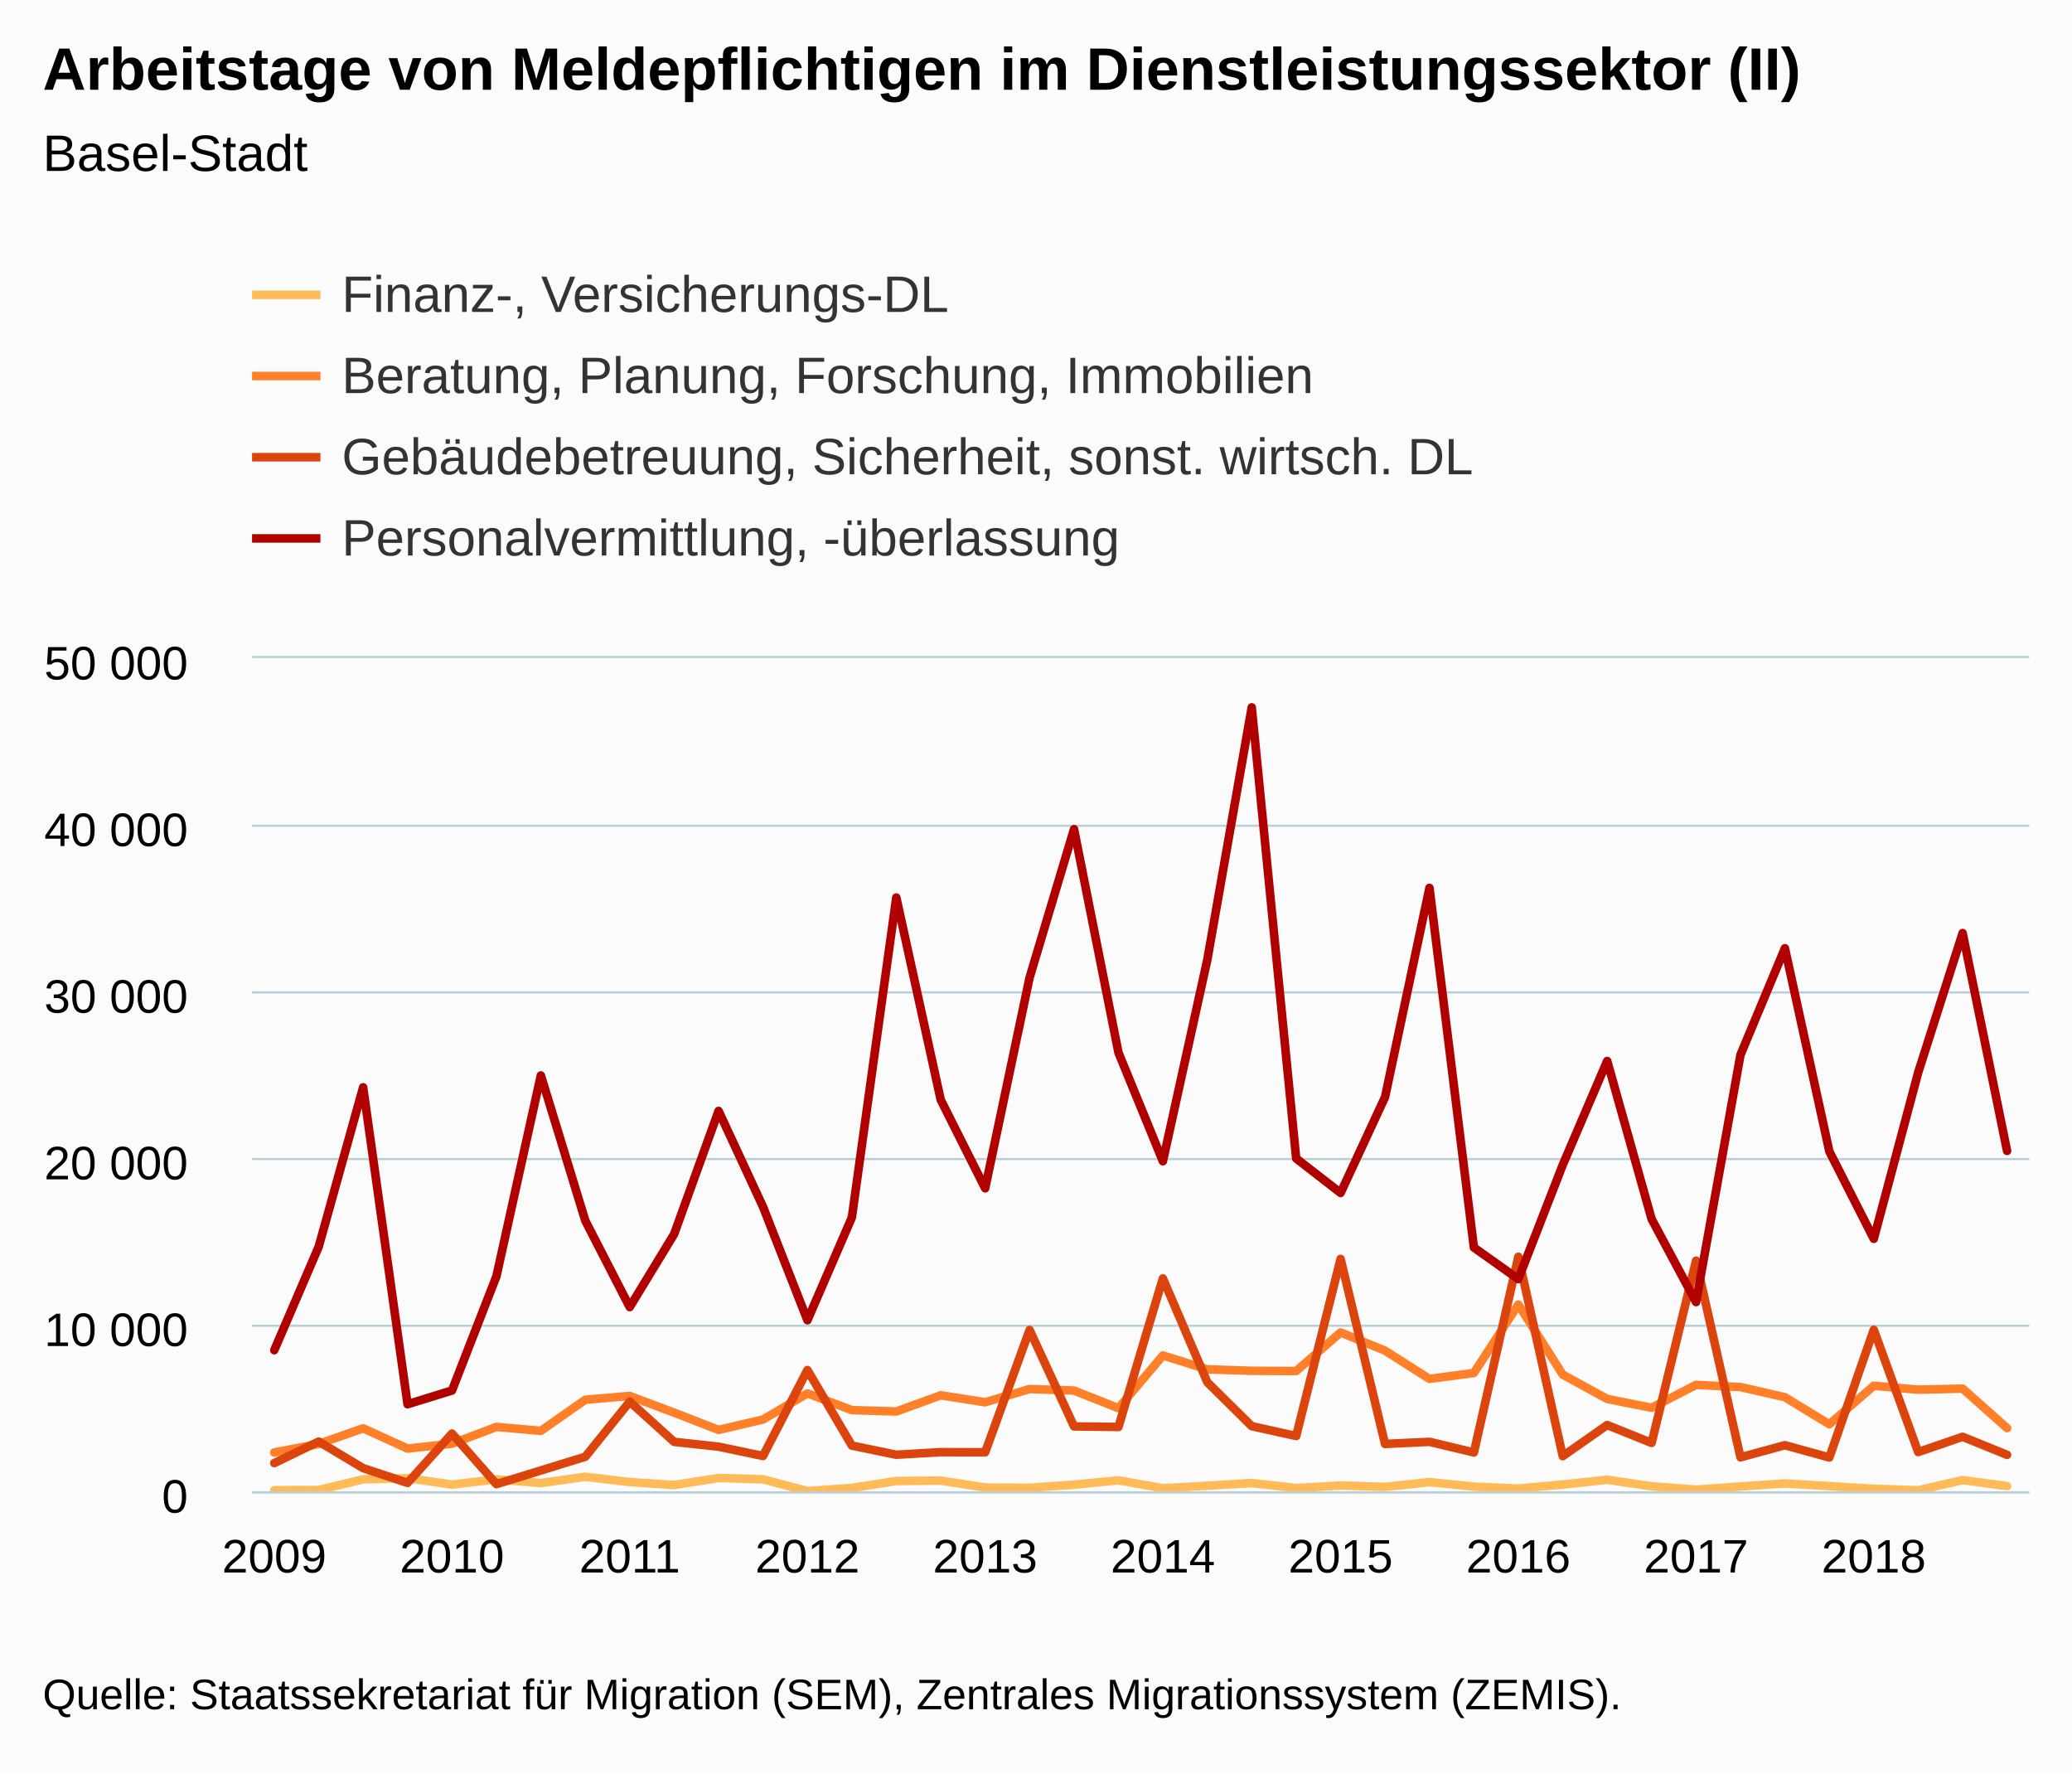
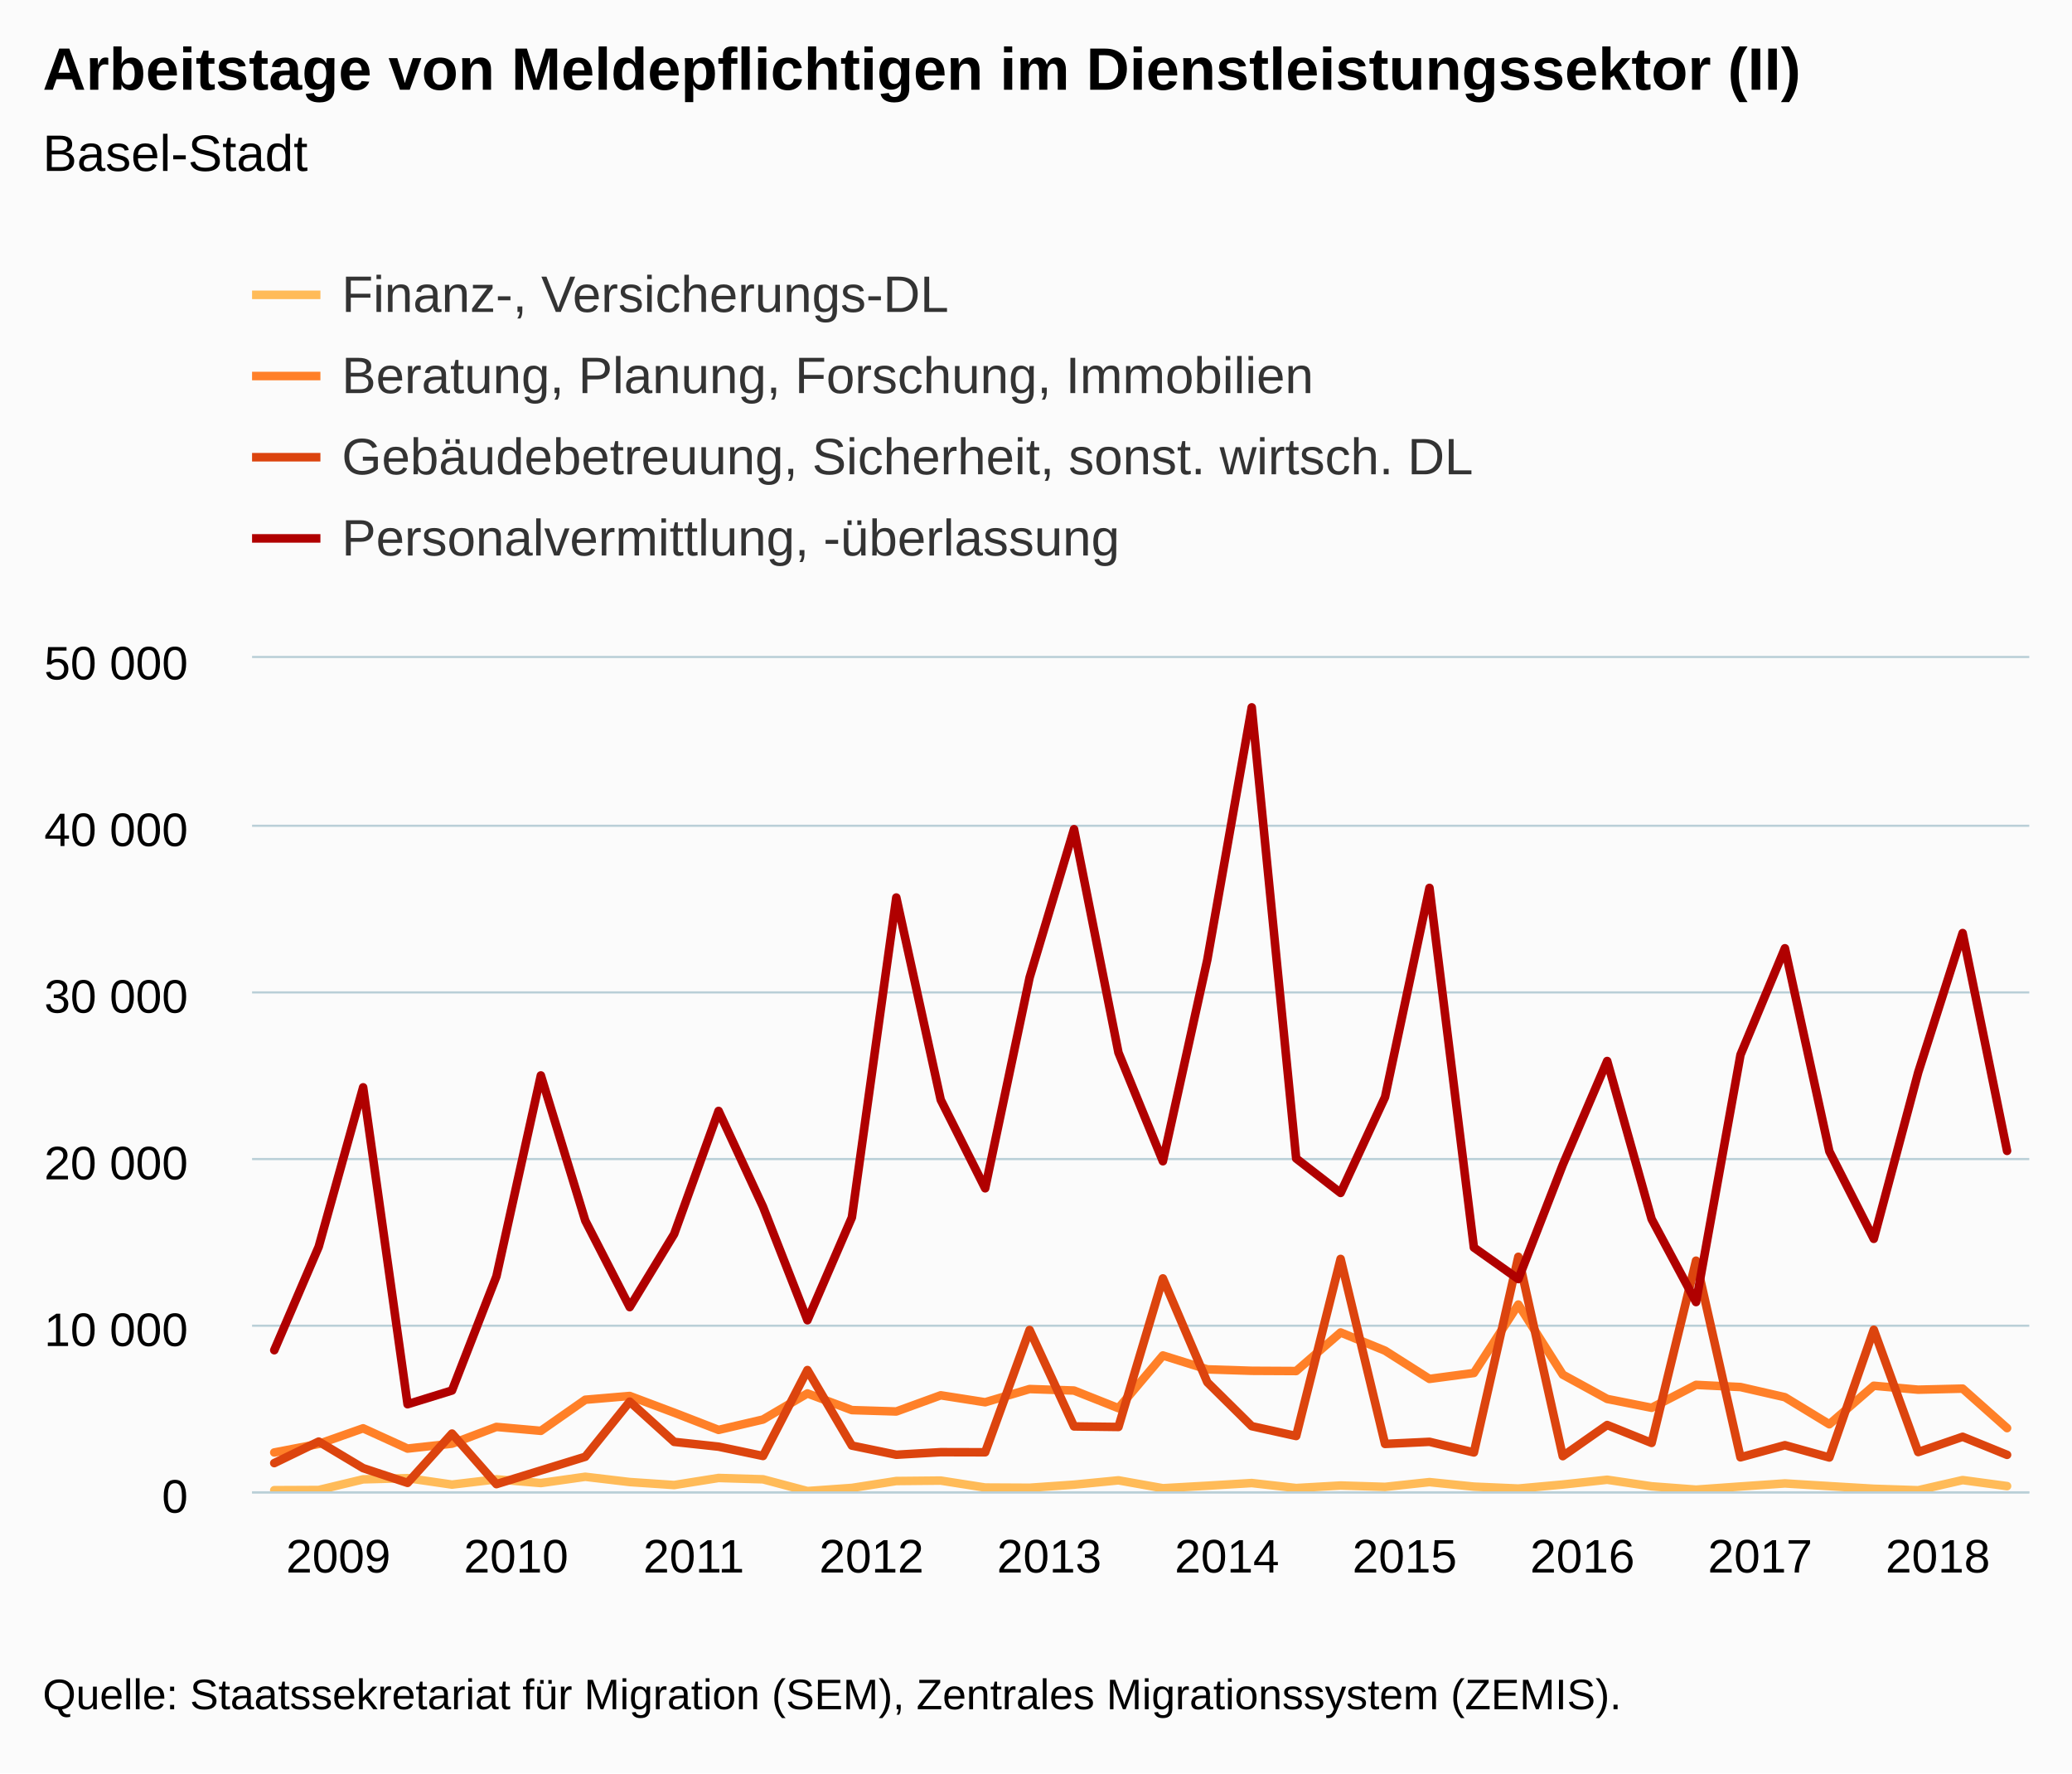
<svg xmlns="http://www.w3.org/2000/svg" version="1.1" class="highcharts-root" style="font-family:Arial;font-size:12px;" viewBox="0 0 485 415">
  <defs>
-     <clipPath id="highcharts-d12y838-6">
+     <clipPath id="highcharts-z3l354b-6">
      <rect x="0" y="0" width="416" height="195" fill="none" />
    </clipPath>
-     <clipPath id="highcharts-d12y838-7">
+     <clipPath id="highcharts-z3l354b-7">
      <rect x="0" y="0" width="416" height="195" fill="none" />
    </clipPath>
  </defs>
  <rect fill="#fbfbfb" class="highcharts-background" x="0" y="0" width="485" height="415" rx="0" ry="0" />
  <rect fill="none" class="highcharts-plot-background" x="59" y="154" width="416" height="195" />
  <g class="highcharts-pane-group" data-z-index="0" />
  <g class="highcharts-grid highcharts-xaxis-grid " data-z-index="1">
    <path fill="none" data-z-index="1" class="highcharts-grid-line" d="M 63.5 154 L 63.5 349" opacity="1" />
    <path fill="none" data-z-index="1" class="highcharts-grid-line" d="M 105.5 154 L 105.5 349" opacity="1" />
    <path fill="none" data-z-index="1" class="highcharts-grid-line" d="M 146.5 154 L 146.5 349" opacity="1" />
    <path fill="none" data-z-index="1" class="highcharts-grid-line" d="M 188.5 154 L 188.5 349" opacity="1" />
    <path fill="none" data-z-index="1" class="highcharts-grid-line" d="M 230.5 154 L 230.5 349" opacity="1" />
    <path fill="none" data-z-index="1" class="highcharts-grid-line" d="M 271.5 154 L 271.5 349" opacity="1" />
    <path fill="none" data-z-index="1" class="highcharts-grid-line" d="M 313.5 154 L 313.5 349" opacity="1" />
    <path fill="none" data-z-index="1" class="highcharts-grid-line" d="M 354.5 154 L 354.5 349" opacity="1" />
    <path fill="none" data-z-index="1" class="highcharts-grid-line" d="M 396.5 154 L 396.5 349" opacity="1" />
    <path fill="none" data-z-index="1" class="highcharts-grid-line" d="M 438.5 154 L 438.5 349" opacity="1" />
  </g>
  <g class="highcharts-grid highcharts-yaxis-grid " data-z-index="1">
    <path fill="none" stroke="#B9CFD7" stroke-width="0.5" data-z-index="1" class="highcharts-grid-line" d="M 59 349.25 L 475 349.25" opacity="1" />
    <path fill="none" stroke="#B9CFD7" stroke-width="0.5" data-z-index="1" class="highcharts-grid-line" d="M 59 310.25 L 475 310.25" opacity="1" />
    <path fill="none" stroke="#B9CFD7" stroke-width="0.5" data-z-index="1" class="highcharts-grid-line" d="M 59 271.25 L 475 271.25" opacity="1" />
    <path fill="none" stroke="#B9CFD7" stroke-width="0.5" data-z-index="1" class="highcharts-grid-line" d="M 59 232.25 L 475 232.25" opacity="1" />
    <path fill="none" stroke="#B9CFD7" stroke-width="0.5" data-z-index="1" class="highcharts-grid-line" d="M 59 193.25 L 475 193.25" opacity="1" />
    <path fill="none" stroke="#B9CFD7" stroke-width="0.5" data-z-index="1" class="highcharts-grid-line" d="M 59 153.75 L 475 153.75" opacity="1" />
  </g>
  <rect fill="none" class="highcharts-plot-border" data-z-index="1" x="59" y="154" width="416" height="195" />
  <g class="highcharts-axis highcharts-xaxis " data-z-index="2">
    <path fill="none" class="highcharts-axis-line" stroke="#B9CFD7" stroke-width="0.5" data-z-index="7" d="M 59 349.25 L 475 349.25" />
  </g>
  <g class="highcharts-axis highcharts-yaxis " data-z-index="2">
    <path fill="none" class="highcharts-axis-line" data-z-index="7" d="M 59 154 L 59 349" />
  </g>
  <g class="highcharts-series-group" data-z-index="3">
-     <g data-z-index="0.1" class="highcharts-series highcharts-series-0 highcharts-line-series " transform="translate(59,154) scale(1 1)" clip-path="url(#highcharts-d12y838-7)">
+     <g data-z-index="0.1" class="highcharts-series highcharts-series-0 highcharts-line-series " transform="translate(59,154) scale(1 1)" clip-path="url(#highcharts-z3l354b-7)">
      <path fill="none" d="M 5.2 194.743 L 15.6 194.696 L 26 192.204 L 36.4 191.923 L 46.8 193.432 L 57.2 192.2 L 67.6 193.07 L 78 191.603 L 88.4 192.835 L 98.8 193.534 L 109.2 191.884 L 119.6 192.196 L 130 194.949 L 140.4 194.208 L 150.8 192.598 L 161.2 192.496 L 171.6 194.119 L 182 194.173 L 192.4 193.448 L 202.8 192.438 L 213.2 194.282 L 223.6 193.694 L 234 193.07 L 244.4 194.239 L 254.8 193.647 L 265.2 193.966 L 275.6 192.851 L 286 193.908 L 296.4 194.36 L 306.8 193.417 L 317.2 192.297 L 327.6 193.834 L 338 194.614 L 348.4 193.873 L 358.8 193.159 L 369.2 193.791 L 379.6 194.411 L 390 194.754 L 400.4 192.379 L 410.8 193.783" class="highcharts-graph" data-z-index="1" stroke="#FFBB58" stroke-width="2" stroke-linejoin="round" stroke-linecap="round" />
    </g>
    <g data-z-index="0.1" class="highcharts-markers highcharts-series-0 highcharts-line-series " transform="translate(59,154) scale(1 1)" clip-path="none" />
-     <g data-z-index="0.1" class="highcharts-series highcharts-series-1 highcharts-line-series " transform="translate(59,154) scale(1 1)" clip-path="url(#highcharts-d12y838-7)">
+     <g data-z-index="0.1" class="highcharts-series highcharts-series-1 highcharts-line-series " transform="translate(59,154) scale(1 1)" clip-path="url(#highcharts-z3l354b-7)">
      <path fill="none" d="M 5.2 185.917 L 15.6 183.916 L 26 180.262 L 36.4 185.004 L 46.8 183.854 L 57.2 179.934 L 67.6 180.851 L 78 173.573 L 88.4 172.692 L 98.8 176.6 L 109.2 180.632 L 119.6 178.203 L 130 172.095 L 140.4 175.999 L 150.8 176.323 L 161.2 172.536 L 171.6 174.162 L 182 171.07 L 192.4 171.421 L 202.8 175.547 L 213.2 163.215 L 223.6 166.464 L 234 166.799 L 244.4 166.854 L 254.8 157.833 L 265.2 162.088 L 275.6 168.698 L 286 167.314 L 296.4 151.293 L 306.8 167.7 L 317.2 173.386 L 327.6 175.457 L 338 170.095 L 348.4 170.602 L 358.8 172.981 L 369.2 179.314 L 379.6 170.301 L 390 171.222 L 400.4 170.972 L 410.8 180.211" class="highcharts-graph" data-z-index="1" stroke="#FF8028" stroke-width="2" stroke-linejoin="round" stroke-linecap="round" />
    </g>
    <g data-z-index="0.1" class="highcharts-markers highcharts-series-1 highcharts-line-series " transform="translate(59,154) scale(1 1)" clip-path="none" />
-     <g data-z-index="0.1" class="highcharts-series highcharts-series-2 highcharts-line-series " transform="translate(59,154) scale(1 1)" clip-path="url(#highcharts-d12y838-7)">
+     <g data-z-index="0.1" class="highcharts-series highcharts-series-2 highcharts-line-series " transform="translate(59,154) scale(1 1)" clip-path="url(#highcharts-z3l354b-7)">
      <path fill="none" d="M 5.2 188.401 L 15.6 183.362 L 26 189.583 L 36.4 193.03 L 46.8 181.494 L 57.2 193.323 L 67.6 190.121 L 78 186.919 L 88.4 174.018 L 98.8 183.433 L 109.2 184.556 L 119.6 186.736 L 130 166.627 L 140.4 184.302 L 150.8 186.447 L 161.2 185.843 L 171.6 185.87 L 182 157.248 L 192.4 179.817 L 202.8 179.946 L 213.2 145.178 L 223.6 169.482 L 234 179.763 L 244.4 182.064 L 254.8 140.618 L 265.2 183.916 L 275.6 183.421 L 286 185.909 L 296.4 140.123 L 306.8 186.775 L 317.2 179.49 L 327.6 183.682 L 338 141.032 L 348.4 187.048 L 358.8 184.213 L 369.2 187.087 L 379.6 157.197 L 390 185.819 L 400.4 182.243 L 410.8 186.471" class="highcharts-graph" data-z-index="1" stroke="#DC440E" stroke-width="2" stroke-linejoin="round" stroke-linecap="round" />
    </g>
    <g data-z-index="0.1" class="highcharts-markers highcharts-series-2 highcharts-line-series " transform="translate(59,154) scale(1 1)" clip-path="none" />
-     <g data-z-index="0.1" class="highcharts-series highcharts-series-3 highcharts-line-series " transform="translate(59,154) scale(1 1)" clip-path="url(#highcharts-d12y838-7)">
+     <g data-z-index="0.1" class="highcharts-series highcharts-series-3 highcharts-line-series " transform="translate(59,154) scale(1 1)" clip-path="url(#highcharts-z3l354b-7)">
      <path fill="none" d="M 5.2 161.979 L 15.6 137.764 L 26 100.464 L 36.4 174.623 L 46.8 171.409 L 57.2 144.69 L 67.6 97.679 L 78 131.668 L 88.4 151.897 L 98.8 134.8 L 109.2 105.986 L 119.6 128.423 L 130 154.966 L 140.4 130.911 L 150.8 56.043 L 161.2 103.389 L 171.6 124.09 L 182 74.775 L 192.4 40.049 L 202.8 92.333 L 213.2 117.761 L 223.6 70.613 L 234 11.54 L 244.4 117.109 L 254.8 125.174 L 265.2 102.757 L 275.6 53.789 L 286 137.955 L 296.4 145.334 L 306.8 118.603 L 317.2 94.302 L 327.6 131.29 L 338 150.715 L 348.4 92.859 L 358.8 67.922 L 369.2 115.456 L 379.6 135.915 L 390 96.974 L 400.4 64.362 L 410.8 115.335" class="highcharts-graph" data-z-index="1" stroke="#B00000" stroke-width="2" stroke-linejoin="round" stroke-linecap="round" />
    </g>
    <g data-z-index="0.1" class="highcharts-markers highcharts-series-3 highcharts-line-series " transform="translate(59,154) scale(1 1)" clip-path="none" />
  </g>
  <text x="10" text-anchor="start" class="highcharts-title" data-z-index="4" style="color:#000000;font-size:14px;font-weight:bold;fill:#000000;" y="21">
    <tspan>Arbeitstage von Meldepflichtigen im Dienstleistungssektor (II)</tspan>
  </text>
  <text x="10" text-anchor="start" class="highcharts-subtitle" data-z-index="4" style="color:#000000;font-size:12px;font-weight:normal;font-family:Arial;fill:#000000;" y="40">
    <tspan>Basel-Stadt</tspan>
  </text>
  <g class="highcharts-legend" data-z-index="7" transform="translate(51,55)">
    <rect fill="none" class="highcharts-legend-box" rx="0" ry="0" x="0" y="0" width="301" height="87" visibility="visible" />
    <g data-z-index="1">
      <g>
        <g class="highcharts-legend-item highcharts-line-series highcharts-color-undefined highcharts-series-0" data-z-index="1" transform="translate(8,3)">
          <path fill="none" d="M 0 11 L 16 11" class="highcharts-graph" stroke="#FFBB58" stroke-width="2" />
          <text x="21" style="color:#333333;font-size:12px;font-weight:normal;cursor:pointer;fill:#333333;" text-anchor="start" data-z-index="2" y="15">
            <tspan>Finanz-, Versicherungs-DL</tspan>
          </text>
        </g>
        <g class="highcharts-legend-item highcharts-line-series highcharts-color-undefined highcharts-series-1" data-z-index="1" transform="translate(8,22)">
          <path fill="none" d="M 0 11 L 16 11" class="highcharts-graph" stroke="#FF8028" stroke-width="2" />
          <text x="21" y="15" style="color:#333333;font-size:12px;font-weight:normal;cursor:pointer;fill:#333333;" text-anchor="start" data-z-index="2">
            <tspan>Beratung, Planung, Forschung, Immobilien</tspan>
          </text>
        </g>
        <g class="highcharts-legend-item highcharts-line-series highcharts-color-undefined highcharts-series-2" data-z-index="1" transform="translate(8,41)">
          <path fill="none" d="M 0 11 L 16 11" class="highcharts-graph" stroke="#DC440E" stroke-width="2" />
          <text x="21" y="15" style="color:#333333;font-size:12px;font-weight:normal;cursor:pointer;fill:#333333;" text-anchor="start" data-z-index="2">
            <tspan>Gebäudebetreuung, Sicherheit, sonst. wirtsch. DL</tspan>
          </text>
        </g>
        <g class="highcharts-legend-item highcharts-line-series highcharts-color-undefined highcharts-series-3" data-z-index="1" transform="translate(8,60)">
          <path fill="none" d="M 0 11 L 16 11" class="highcharts-graph" stroke="#B00000" stroke-width="2" />
          <text x="21" y="15" style="color:#333333;font-size:12px;font-weight:normal;cursor:pointer;fill:#333333;" text-anchor="start" data-z-index="2">
            <tspan>Personalvermittlung, -überlassung</tspan>
          </text>
        </g>
      </g>
    </g>
  </g>
  <g class="highcharts-axis-labels highcharts-xaxis-labels " data-z-index="7">
-     <text x="64.2" style="color:#000000;cursor:default;font-size:11px;fill:#000000;" text-anchor="middle" transform="translate(0,0)" y="368" opacity="1">2009</text>
-     <text x="105.8" style="color:#000000;cursor:default;font-size:11px;fill:#000000;" text-anchor="middle" transform="translate(0,0)" y="368" opacity="1">2010</text>
-     <text x="147.4" style="color:#000000;cursor:default;font-size:11px;fill:#000000;" text-anchor="middle" transform="translate(0,0)" y="368" opacity="1">2011</text>
-     <text x="189" style="color:#000000;cursor:default;font-size:11px;fill:#000000;" text-anchor="middle" transform="translate(0,0)" y="368" opacity="1">2012</text>
-     <text x="230.6" style="color:#000000;cursor:default;font-size:11px;fill:#000000;" text-anchor="middle" transform="translate(0,0)" y="368" opacity="1">2013</text>
-     <text x="272.2" style="color:#000000;cursor:default;font-size:11px;fill:#000000;" text-anchor="middle" transform="translate(0,0)" y="368" opacity="1">2014</text>
-     <text x="313.8" style="color:#000000;cursor:default;font-size:11px;fill:#000000;" text-anchor="middle" transform="translate(0,0)" y="368" opacity="1">2015</text>
-     <text x="355.4" style="color:#000000;cursor:default;font-size:11px;fill:#000000;" text-anchor="middle" transform="translate(0,0)" y="368" opacity="1">2016</text>
-     <text x="397" style="color:#000000;cursor:default;font-size:11px;fill:#000000;" text-anchor="middle" transform="translate(0,0)" y="368" opacity="1">2017</text>
-     <text x="438.6" style="color:#000000;cursor:default;font-size:11px;fill:#000000;" text-anchor="middle" transform="translate(0,0)" y="368" opacity="1">2018</text>
+     <text x="79.2" style="color:#000000;cursor:default;font-size:11px;fill:#000000;" text-anchor="middle" transform="translate(0,0)" y="368" opacity="1">2009</text>
+     <text x="120.8" style="color:#000000;cursor:default;font-size:11px;fill:#000000;" text-anchor="middle" transform="translate(0,0)" y="368" opacity="1">2010</text>
+     <text x="162.4" style="color:#000000;cursor:default;font-size:11px;fill:#000000;" text-anchor="middle" transform="translate(0,0)" y="368" opacity="1">2011</text>
+     <text x="204" style="color:#000000;cursor:default;font-size:11px;fill:#000000;" text-anchor="middle" transform="translate(0,0)" y="368" opacity="1">2012</text>
+     <text x="245.6" style="color:#000000;cursor:default;font-size:11px;fill:#000000;" text-anchor="middle" transform="translate(0,0)" y="368" opacity="1">2013</text>
+     <text x="287.2" style="color:#000000;cursor:default;font-size:11px;fill:#000000;" text-anchor="middle" transform="translate(0,0)" y="368" opacity="1">2014</text>
+     <text x="328.8" style="color:#000000;cursor:default;font-size:11px;fill:#000000;" text-anchor="middle" transform="translate(0,0)" y="368" opacity="1">2015</text>
+     <text x="370.4" style="color:#000000;cursor:default;font-size:11px;fill:#000000;" text-anchor="middle" transform="translate(0,0)" y="368" opacity="1">2016</text>
+     <text x="412" style="color:#000000;cursor:default;font-size:11px;fill:#000000;" text-anchor="middle" transform="translate(0,0)" y="368" opacity="1">2017</text>
+     <text x="453.6" style="color:#000000;cursor:default;font-size:11px;fill:#000000;" text-anchor="middle" transform="translate(0,0)" y="368" opacity="1">2018</text>
  </g>
  <g class="highcharts-axis-labels highcharts-yaxis-labels " data-z-index="7">
    <text x="44" style="color:#000000;cursor:default;font-size:11px;fill:#000000;" text-anchor="end" transform="translate(0,0)" y="354" opacity="1">0</text>
    <text x="44" style="color:#000000;cursor:default;font-size:11px;fill:#000000;" text-anchor="end" transform="translate(0,0)" y="315" opacity="1">
      <tspan>10 000</tspan>
    </text>
    <text x="44" style="color:#000000;cursor:default;font-size:11px;fill:#000000;" text-anchor="end" transform="translate(0,0)" y="276" opacity="1">
      <tspan>20 000</tspan>
    </text>
    <text x="44" style="color:#000000;cursor:default;font-size:11px;fill:#000000;" text-anchor="end" transform="translate(0,0)" y="237" opacity="1">
      <tspan>30 000</tspan>
    </text>
    <text x="44" style="color:#000000;cursor:default;font-size:11px;fill:#000000;" text-anchor="end" transform="translate(0,0)" y="198" opacity="1">
      <tspan>40 000</tspan>
    </text>
    <text x="44" style="color:#000000;cursor:default;font-size:11px;fill:#000000;" text-anchor="end" transform="translate(0,0)" y="159" opacity="1">
      <tspan>50 000</tspan>
    </text>
  </g>
  <text x="10" class="highcharts-credits" text-anchor="start" data-z-index="8" style="cursor:default;color:#000000;font-size:10px;fill:#000000;" y="400">
    <tspan>Quelle: Staatssekretariat für Migration (SEM), Zentrales Migrationssystem (ZEMIS).</tspan>
  </text>
</svg>
